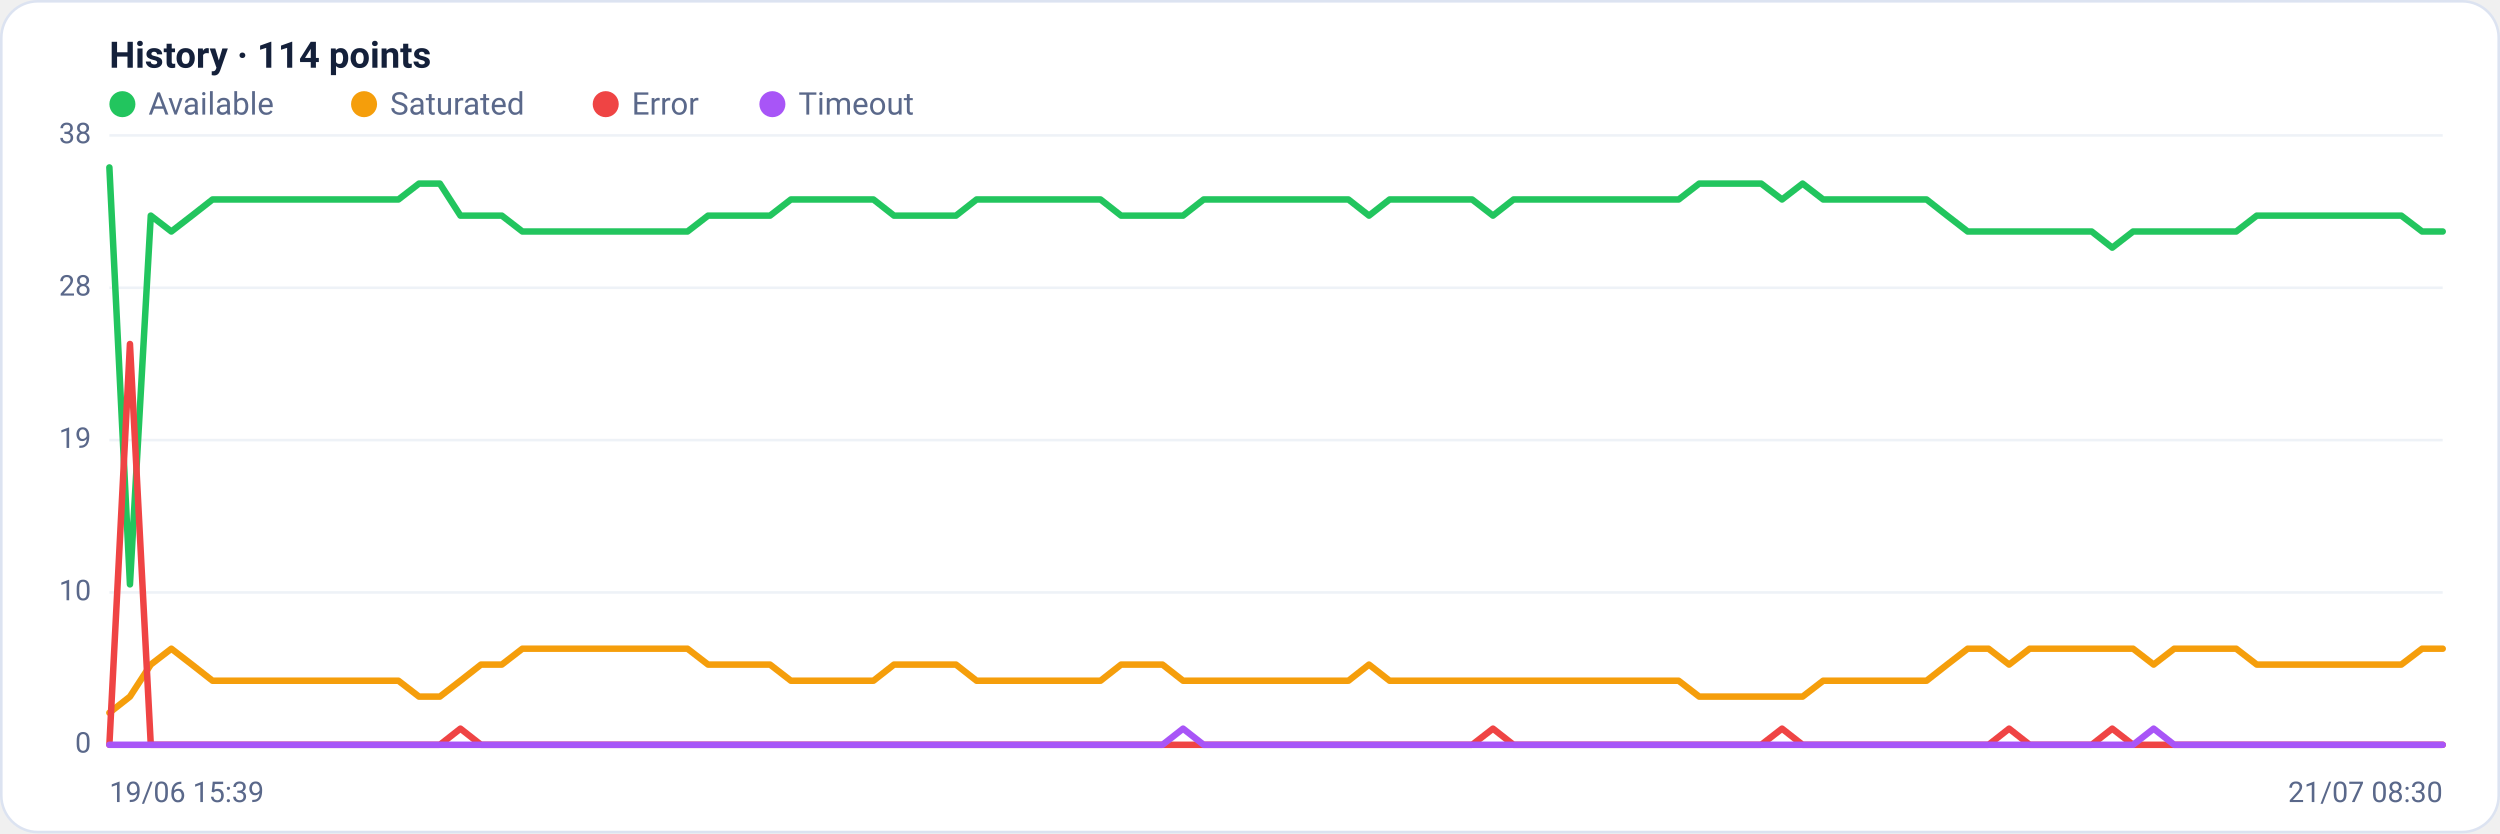
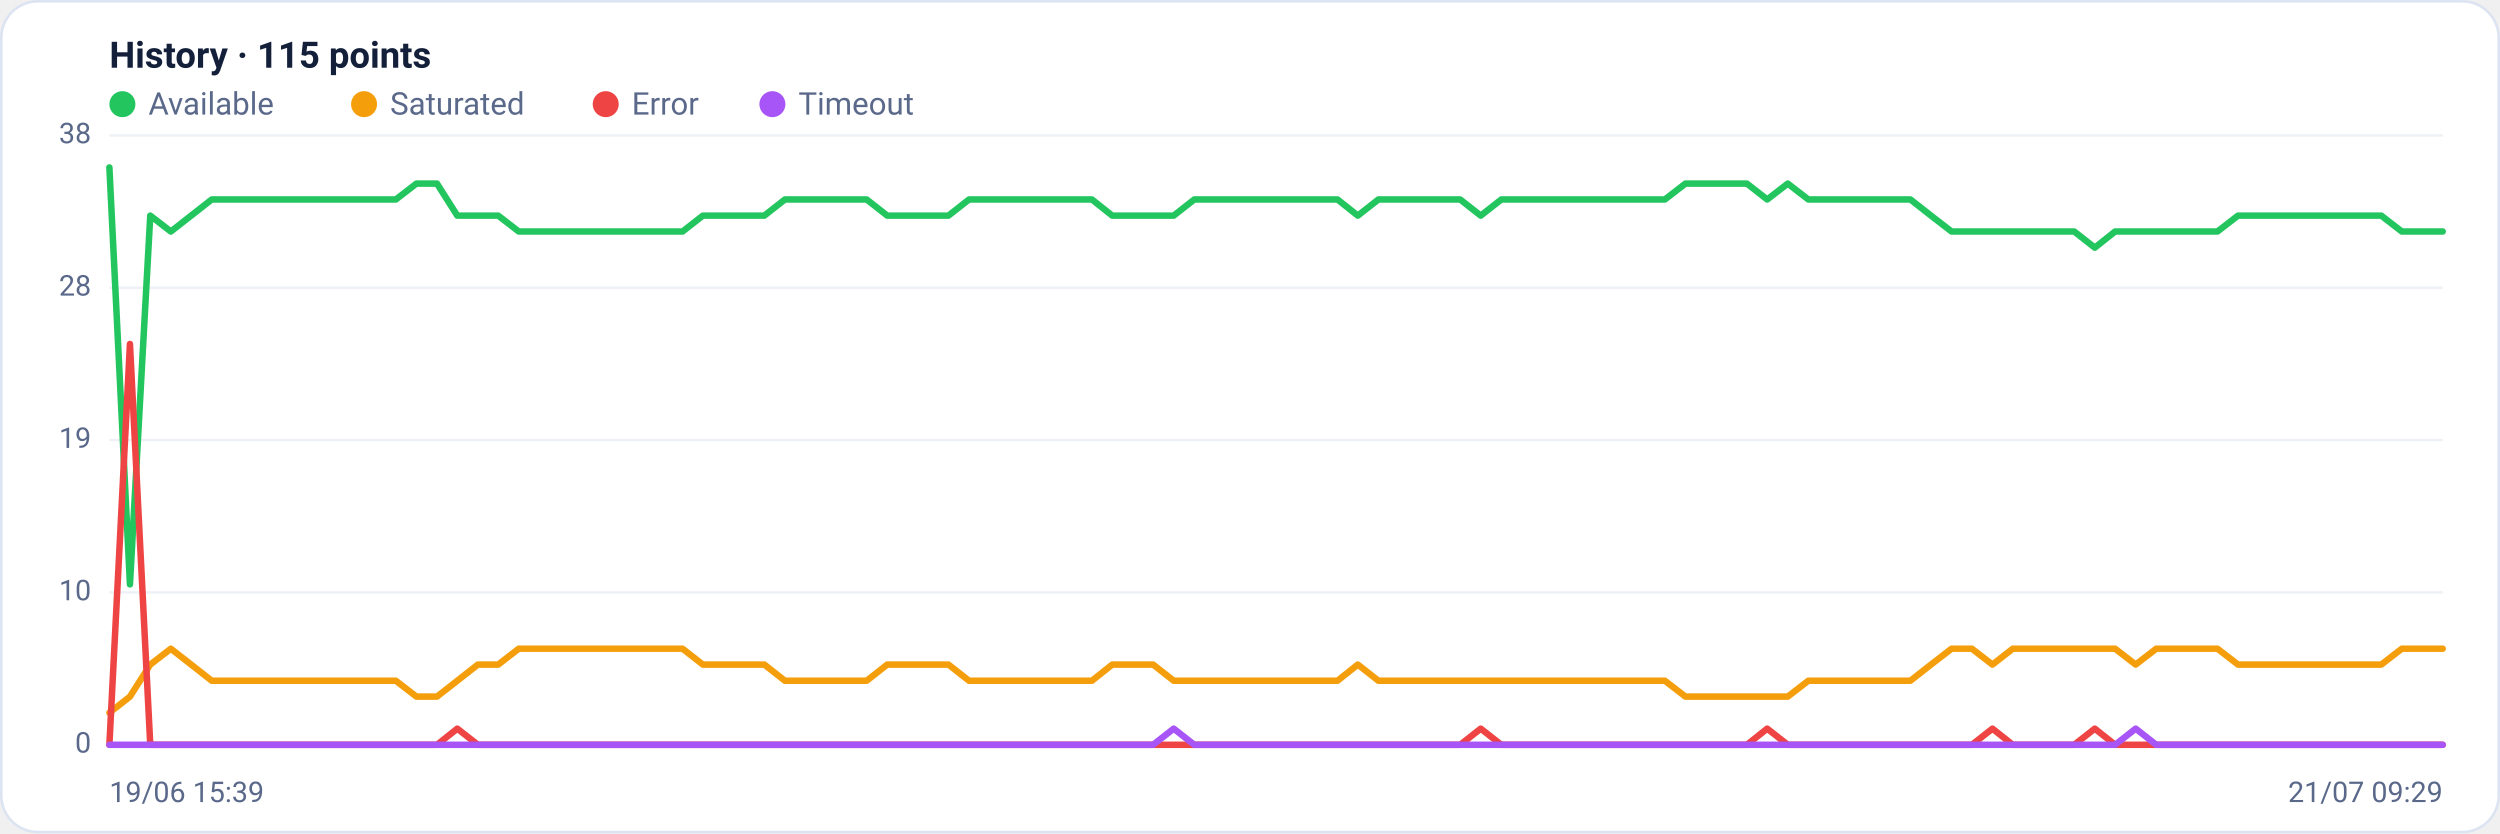
<svg xmlns="http://www.w3.org/2000/svg" viewBox="0 0 960 320" width="960" height="320" font-family="Segoe UI, system-ui, -apple-system, Roboto, Helvetica, Arial, sans-serif" role="img" aria-label="Availability history per region">
  <rect x="0.5" y="0.5" width="959" height="319" rx="14" fill="#ffffff" stroke="#dce3f1" />
-   <text x="42" y="26" font-size="14" font-weight="600" fill="#14203a">History · 114 points</text>
+   <text x="42" y="26" font-size="14" font-weight="600" fill="#14203a">History · 115 points</text>
  <circle cx="47" cy="40" r="5" fill="#22c55e" />
  <text x="57" y="44" font-size="12" fill="#5a688a">Available</text>
  <circle cx="139.8" cy="40" r="5" fill="#f59e0b" />
  <text x="149.8" y="44" font-size="12" fill="#5a688a">Saturated</text>
  <circle cx="232.6" cy="40" r="5" fill="#ef4444" />
  <text x="242.6" y="44" font-size="12" fill="#5a688a">Error</text>
  <circle cx="296.6" cy="40" r="5" fill="#a855f7" />
  <text x="306.6" y="44" font-size="12" fill="#5a688a">Timeout</text>
  <line x1="42" y1="286.0" x2="938" y2="286.0" stroke="#eef2f7" stroke-width="1" />
  <text x="35" y="289.0" text-anchor="end" font-size="11" fill="#5a688a">0</text>
  <line x1="42" y1="227.5" x2="938" y2="227.5" stroke="#eef2f7" stroke-width="1" />
  <text x="35" y="230.5" text-anchor="end" font-size="11" fill="#5a688a">10</text>
  <line x1="42" y1="169.0" x2="938" y2="169.0" stroke="#eef2f7" stroke-width="1" />
  <text x="35" y="172.0" text-anchor="end" font-size="11" fill="#5a688a">19</text>
  <line x1="42" y1="110.5" x2="938" y2="110.5" stroke="#eef2f7" stroke-width="1" />
  <text x="35" y="113.5" text-anchor="end" font-size="11" fill="#5a688a">28</text>
  <line x1="42" y1="52.0" x2="938" y2="52.0" stroke="#eef2f7" stroke-width="1" />
  <text x="35" y="55.0" text-anchor="end" font-size="11" fill="#5a688a">38</text>
-   <polyline fill="none" stroke="#22c55e" stroke-width="2.5" stroke-linejoin="round" stroke-linecap="round" points="42.0,64.3 49.9,224.4 57.9,82.8 65.8,88.9 73.7,82.8 81.6,76.6 89.6,76.6 97.5,76.6 105.4,76.6 113.4,76.6 121.3,76.6 129.2,76.6 137.2,76.6 145.1,76.6 153.0,76.6 160.9,70.5 168.9,70.5 176.8,82.8 184.7,82.8 192.7,82.8 200.6,88.9 208.5,88.9 216.4,88.9 224.4,88.9 232.3,88.9 240.2,88.9 248.2,88.9 256.1,88.9 264.0,88.9 271.9,82.8 279.9,82.8 287.8,82.8 295.7,82.8 303.7,76.6 311.6,76.6 319.5,76.6 327.5,76.6 335.4,76.6 343.3,82.8 351.2,82.8 359.2,82.8 367.1,82.8 375.0,76.6 383.0,76.6 390.9,76.6 398.8,76.6 406.7,76.6 414.7,76.6 422.6,76.6 430.5,82.8 438.5,82.8 446.4,82.8 454.3,82.8 462.2,76.6 470.2,76.6 478.1,76.6 486.0,76.6 494.0,76.6 501.9,76.6 509.8,76.6 517.8,76.6 525.7,82.8 533.6,76.6 541.5,76.6 549.5,76.6 557.4,76.6 565.3,76.6 573.3,82.8 581.2,76.6 589.1,76.6 597.0,76.6 605.0,76.6 612.9,76.6 620.8,76.6 628.8,76.6 636.7,76.6 644.6,76.6 652.5,70.5 660.5,70.5 668.4,70.5 676.3,70.5 684.3,76.6 692.2,70.5 700.1,76.6 708.1,76.6 716.0,76.6 723.9,76.6 731.8,76.6 739.8,76.6 747.7,82.8 755.6,88.9 763.6,88.9 771.5,88.9 779.4,88.9 787.3,88.9 795.3,88.9 803.2,88.9 811.1,95.1 819.1,88.9 827.0,88.9 834.9,88.9 842.8,88.9 850.8,88.9 858.7,88.9 866.6,82.8 874.6,82.8 882.5,82.8 890.4,82.8 898.4,82.8 906.3,82.8 914.2,82.8 922.1,82.8 930.1,88.9 938.0,88.9" />
-   <polyline fill="none" stroke="#f59e0b" stroke-width="2.5" stroke-linejoin="round" stroke-linecap="round" points="42.0,273.7 49.9,267.5 57.9,255.2 65.8,249.1 73.7,255.2 81.6,261.4 89.6,261.4 97.5,261.4 105.4,261.4 113.4,261.4 121.3,261.4 129.2,261.4 137.2,261.4 145.1,261.4 153.0,261.4 160.9,267.5 168.9,267.5 176.8,261.4 184.7,255.2 192.7,255.2 200.6,249.1 208.5,249.1 216.4,249.1 224.4,249.1 232.3,249.1 240.2,249.1 248.2,249.1 256.1,249.1 264.0,249.1 271.9,255.2 279.9,255.2 287.8,255.2 295.7,255.2 303.7,261.4 311.6,261.4 319.5,261.4 327.5,261.4 335.4,261.4 343.3,255.2 351.2,255.2 359.2,255.2 367.1,255.2 375.0,261.4 383.0,261.4 390.9,261.4 398.8,261.4 406.7,261.4 414.7,261.4 422.6,261.4 430.5,255.2 438.5,255.2 446.4,255.2 454.3,261.4 462.2,261.4 470.2,261.4 478.1,261.4 486.0,261.4 494.0,261.4 501.9,261.4 509.8,261.4 517.8,261.4 525.7,255.2 533.6,261.4 541.5,261.4 549.5,261.4 557.4,261.4 565.3,261.4 573.3,261.4 581.2,261.4 589.1,261.4 597.0,261.4 605.0,261.4 612.9,261.4 620.8,261.4 628.8,261.4 636.7,261.4 644.6,261.4 652.5,267.5 660.5,267.5 668.4,267.5 676.3,267.5 684.3,267.5 692.2,267.5 700.1,261.4 708.1,261.4 716.0,261.4 723.9,261.4 731.8,261.4 739.8,261.4 747.7,255.2 755.6,249.1 763.6,249.1 771.5,255.2 779.4,249.1 787.3,249.1 795.3,249.1 803.2,249.1 811.1,249.1 819.1,249.1 827.0,255.2 834.9,249.1 842.8,249.1 850.8,249.1 858.7,249.1 866.6,255.2 874.6,255.2 882.5,255.2 890.4,255.2 898.4,255.2 906.3,255.2 914.2,255.2 922.1,255.2 930.1,249.1 938.0,249.1" />
-   <polyline fill="none" stroke="#ef4444" stroke-width="2.5" stroke-linejoin="round" stroke-linecap="round" points="42.0,286.0 49.9,132.1 57.9,286.0 65.8,286.0 73.7,286.0 81.6,286.0 89.6,286.0 97.5,286.0 105.4,286.0 113.4,286.0 121.3,286.0 129.2,286.0 137.2,286.0 145.1,286.0 153.0,286.0 160.9,286.0 168.9,286.0 176.8,279.8 184.7,286.0 192.7,286.0 200.6,286.0 208.5,286.0 216.4,286.0 224.4,286.0 232.3,286.0 240.2,286.0 248.2,286.0 256.1,286.0 264.0,286.0 271.9,286.0 279.9,286.0 287.8,286.0 295.7,286.0 303.7,286.0 311.6,286.0 319.5,286.0 327.5,286.0 335.4,286.0 343.3,286.0 351.2,286.0 359.2,286.0 367.1,286.0 375.0,286.0 383.0,286.0 390.9,286.0 398.8,286.0 406.7,286.0 414.7,286.0 422.6,286.0 430.5,286.0 438.5,286.0 446.4,286.0 454.3,286.0 462.2,286.0 470.2,286.0 478.1,286.0 486.0,286.0 494.0,286.0 501.9,286.0 509.8,286.0 517.8,286.0 525.7,286.0 533.6,286.0 541.5,286.0 549.5,286.0 557.4,286.0 565.3,286.0 573.3,279.8 581.2,286.0 589.1,286.0 597.0,286.0 605.0,286.0 612.9,286.0 620.8,286.0 628.8,286.0 636.7,286.0 644.6,286.0 652.5,286.0 660.5,286.0 668.4,286.0 676.3,286.0 684.3,279.8 692.2,286.0 700.1,286.0 708.1,286.0 716.0,286.0 723.9,286.0 731.8,286.0 739.8,286.0 747.7,286.0 755.6,286.0 763.6,286.0 771.5,279.8 779.4,286.0 787.3,286.0 795.3,286.0 803.2,286.0 811.1,279.8 819.1,286.0 827.0,286.0 834.9,286.0 842.8,286.0 850.8,286.0 858.7,286.0 866.6,286.0 874.6,286.0 882.5,286.0 890.4,286.0 898.4,286.0 906.3,286.0 914.2,286.0 922.1,286.0 930.1,286.0 938.0,286.0" />
-   <polyline fill="none" stroke="#a855f7" stroke-width="2.5" stroke-linejoin="round" stroke-linecap="round" points="42.0,286.0 49.9,286.0 57.9,286.0 65.8,286.0 73.7,286.0 81.6,286.0 89.6,286.0 97.5,286.0 105.4,286.0 113.4,286.0 121.3,286.0 129.2,286.0 137.2,286.0 145.1,286.0 153.0,286.0 160.9,286.0 168.9,286.0 176.8,286.0 184.7,286.0 192.7,286.0 200.6,286.0 208.5,286.0 216.4,286.0 224.4,286.0 232.3,286.0 240.2,286.0 248.2,286.0 256.1,286.0 264.0,286.0 271.9,286.0 279.9,286.0 287.8,286.0 295.7,286.0 303.7,286.0 311.6,286.0 319.5,286.0 327.5,286.0 335.4,286.0 343.3,286.0 351.2,286.0 359.2,286.0 367.1,286.0 375.0,286.0 383.0,286.0 390.9,286.0 398.8,286.0 406.7,286.0 414.7,286.0 422.6,286.0 430.5,286.0 438.5,286.0 446.4,286.0 454.3,279.8 462.2,286.0 470.2,286.0 478.1,286.0 486.0,286.0 494.0,286.0 501.9,286.0 509.8,286.0 517.8,286.0 525.7,286.0 533.6,286.0 541.5,286.0 549.5,286.0 557.4,286.0 565.3,286.0 573.3,286.0 581.2,286.0 589.1,286.0 597.0,286.0 605.0,286.0 612.9,286.0 620.8,286.0 628.8,286.0 636.7,286.0 644.6,286.0 652.5,286.0 660.5,286.0 668.4,286.0 676.3,286.0 684.3,286.0 692.2,286.0 700.1,286.0 708.1,286.0 716.0,286.0 723.9,286.0 731.8,286.0 739.8,286.0 747.7,286.0 755.6,286.0 763.6,286.0 771.5,286.0 779.4,286.0 787.3,286.0 795.3,286.0 803.2,286.0 811.1,286.0 819.1,286.0 827.0,279.8 834.9,286.0 842.8,286.0 850.8,286.0 858.7,286.0 866.6,286.0 874.6,286.0 882.5,286.0 890.4,286.0 898.4,286.0 906.3,286.0 914.2,286.0 922.1,286.0 930.1,286.0 938.0,286.0" />
+   <polyline fill="none" stroke="#22c55e" stroke-width="2.5" stroke-linejoin="round" stroke-linecap="round" points="42.0,64.3 49.9,224.4 57.7,82.8 65.6,88.9 73.4,82.8 81.3,76.6 89.2,76.6 97.0,76.6 104.9,76.6 112.7,76.6 120.6,76.6 128.5,76.6 136.3,76.6 144.2,76.6 152.0,76.6 159.9,70.5 167.8,70.5 175.6,82.8 183.5,82.8 191.3,82.8 199.2,88.9 207.1,88.9 214.9,88.9 222.8,88.9 230.6,88.9 238.5,88.9 246.4,88.9 254.2,88.9 262.1,88.9 269.9,82.8 277.8,82.8 285.6,82.8 293.5,82.8 301.4,76.6 309.2,76.6 317.1,76.6 324.9,76.6 332.8,76.6 340.7,82.8 348.5,82.8 356.4,82.8 364.2,82.8 372.1,76.6 380.0,76.6 387.8,76.6 395.7,76.6 403.5,76.6 411.4,76.6 419.3,76.6 427.1,82.8 435.0,82.8 442.8,82.8 450.7,82.8 458.6,76.6 466.4,76.6 474.3,76.6 482.1,76.6 490.0,76.6 497.9,76.6 505.7,76.6 513.6,76.6 521.4,82.8 529.3,76.6 537.2,76.6 545.0,76.6 552.9,76.6 560.7,76.6 568.6,82.8 576.5,76.6 584.3,76.6 592.2,76.6 600.0,76.6 607.9,76.6 615.8,76.6 623.6,76.6 631.5,76.6 639.3,76.6 647.2,70.5 655.1,70.5 662.9,70.5 670.8,70.5 678.6,76.6 686.5,70.5 694.4,76.6 702.2,76.6 710.1,76.6 717.9,76.6 725.8,76.6 733.6,76.6 741.5,82.8 749.4,88.9 757.2,88.9 765.1,88.9 772.9,88.9 780.8,88.9 788.7,88.9 796.5,88.9 804.4,95.1 812.2,88.9 820.1,88.9 828.0,88.9 835.8,88.9 843.7,88.9 851.5,88.9 859.4,82.8 867.3,82.8 875.1,82.8 883.0,82.8 890.8,82.8 898.7,82.8 906.6,82.8 914.4,82.8 922.3,88.9 930.1,88.9 938.0,88.9" />
+   <polyline fill="none" stroke="#f59e0b" stroke-width="2.5" stroke-linejoin="round" stroke-linecap="round" points="42.0,273.7 49.9,267.5 57.7,255.2 65.6,249.1 73.4,255.2 81.3,261.4 89.2,261.4 97.0,261.4 104.9,261.4 112.7,261.4 120.6,261.4 128.5,261.4 136.3,261.4 144.2,261.4 152.0,261.4 159.9,267.5 167.8,267.5 175.6,261.4 183.5,255.2 191.3,255.2 199.2,249.1 207.1,249.1 214.9,249.1 222.8,249.1 230.6,249.1 238.5,249.1 246.4,249.1 254.2,249.1 262.1,249.1 269.9,255.2 277.8,255.2 285.6,255.2 293.5,255.2 301.4,261.4 309.2,261.4 317.1,261.4 324.9,261.4 332.8,261.4 340.7,255.2 348.5,255.2 356.4,255.2 364.2,255.2 372.1,261.4 380.0,261.4 387.8,261.4 395.7,261.4 403.5,261.4 411.4,261.4 419.3,261.4 427.1,255.2 435.0,255.2 442.8,255.2 450.7,261.4 458.6,261.4 466.4,261.4 474.3,261.4 482.1,261.4 490.0,261.4 497.9,261.4 505.7,261.4 513.6,261.4 521.4,255.2 529.3,261.4 537.2,261.4 545.0,261.4 552.9,261.4 560.7,261.4 568.6,261.4 576.5,261.4 584.3,261.4 592.2,261.4 600.0,261.4 607.9,261.4 615.8,261.4 623.6,261.4 631.5,261.4 639.3,261.4 647.2,267.5 655.1,267.5 662.9,267.5 670.8,267.5 678.6,267.5 686.5,267.5 694.4,261.4 702.2,261.4 710.1,261.4 717.9,261.4 725.8,261.4 733.6,261.4 741.5,255.2 749.4,249.1 757.2,249.1 765.1,255.2 772.9,249.1 780.8,249.1 788.7,249.1 796.5,249.1 804.4,249.1 812.2,249.1 820.1,255.2 828.0,249.1 835.8,249.1 843.7,249.1 851.5,249.1 859.4,255.2 867.3,255.2 875.1,255.2 883.0,255.2 890.8,255.2 898.7,255.2 906.6,255.2 914.4,255.2 922.3,249.1 930.1,249.1 938.0,249.1" />
+   <polyline fill="none" stroke="#ef4444" stroke-width="2.5" stroke-linejoin="round" stroke-linecap="round" points="42.0,286.0 49.9,132.1 57.7,286.0 65.6,286.0 73.4,286.0 81.3,286.0 89.2,286.0 97.0,286.0 104.9,286.0 112.7,286.0 120.6,286.0 128.5,286.0 136.3,286.0 144.2,286.0 152.0,286.0 159.9,286.0 167.8,286.0 175.6,279.8 183.5,286.0 191.3,286.0 199.2,286.0 207.1,286.0 214.9,286.0 222.8,286.0 230.6,286.0 238.5,286.0 246.4,286.0 254.2,286.0 262.1,286.0 269.9,286.0 277.8,286.0 285.6,286.0 293.5,286.0 301.4,286.0 309.2,286.0 317.1,286.0 324.9,286.0 332.8,286.0 340.7,286.0 348.5,286.0 356.4,286.0 364.2,286.0 372.1,286.0 380.0,286.0 387.8,286.0 395.7,286.0 403.5,286.0 411.4,286.0 419.3,286.0 427.1,286.0 435.0,286.0 442.8,286.0 450.7,286.0 458.6,286.0 466.4,286.0 474.3,286.0 482.1,286.0 490.0,286.0 497.9,286.0 505.7,286.0 513.6,286.0 521.4,286.0 529.3,286.0 537.2,286.0 545.0,286.0 552.9,286.0 560.7,286.0 568.6,279.8 576.5,286.0 584.3,286.0 592.2,286.0 600.0,286.0 607.9,286.0 615.8,286.0 623.6,286.0 631.5,286.0 639.3,286.0 647.2,286.0 655.1,286.0 662.9,286.0 670.8,286.0 678.6,279.8 686.5,286.0 694.4,286.0 702.2,286.0 710.1,286.0 717.9,286.0 725.8,286.0 733.6,286.0 741.5,286.0 749.4,286.0 757.2,286.0 765.1,279.8 772.9,286.0 780.8,286.0 788.7,286.0 796.5,286.0 804.4,279.8 812.2,286.0 820.1,286.0 828.0,286.0 835.8,286.0 843.7,286.0 851.5,286.0 859.4,286.0 867.3,286.0 875.1,286.0 883.0,286.0 890.8,286.0 898.7,286.0 906.6,286.0 914.4,286.0 922.3,286.0 930.1,286.0 938.0,286.0" />
+   <polyline fill="none" stroke="#a855f7" stroke-width="2.5" stroke-linejoin="round" stroke-linecap="round" points="42.0,286.0 49.9,286.0 57.7,286.0 65.6,286.0 73.4,286.0 81.3,286.0 89.2,286.0 97.0,286.0 104.9,286.0 112.7,286.0 120.6,286.0 128.5,286.0 136.3,286.0 144.2,286.0 152.0,286.0 159.9,286.0 167.8,286.0 175.6,286.0 183.5,286.0 191.3,286.0 199.2,286.0 207.1,286.0 214.9,286.0 222.8,286.0 230.6,286.0 238.5,286.0 246.4,286.0 254.2,286.0 262.1,286.0 269.9,286.0 277.8,286.0 285.6,286.0 293.5,286.0 301.4,286.0 309.2,286.0 317.1,286.0 324.9,286.0 332.8,286.0 340.7,286.0 348.5,286.0 356.4,286.0 364.2,286.0 372.1,286.0 380.0,286.0 387.8,286.0 395.7,286.0 403.5,286.0 411.4,286.0 419.3,286.0 427.1,286.0 435.0,286.0 442.8,286.0 450.7,279.8 458.6,286.0 466.4,286.0 474.3,286.0 482.1,286.0 490.0,286.0 497.9,286.0 505.7,286.0 513.6,286.0 521.4,286.0 529.3,286.0 537.2,286.0 545.0,286.0 552.9,286.0 560.7,286.0 568.6,286.0 576.5,286.0 584.3,286.0 592.2,286.0 600.0,286.0 607.9,286.0 615.8,286.0 623.6,286.0 631.5,286.0 639.3,286.0 647.2,286.0 655.1,286.0 662.9,286.0 670.8,286.0 678.6,286.0 686.5,286.0 694.4,286.0 702.2,286.0 710.1,286.0 717.9,286.0 725.8,286.0 733.6,286.0 741.5,286.0 749.4,286.0 757.2,286.0 765.1,286.0 772.9,286.0 780.8,286.0 788.7,286.0 796.5,286.0 804.4,286.0 812.2,286.0 820.1,279.8 828.0,286.0 835.8,286.0 843.7,286.0 851.5,286.0 859.4,286.0 867.3,286.0 875.1,286.0 883.0,286.0 890.8,286.0 898.7,286.0 906.6,286.0 914.4,286.0 922.3,286.0 930.1,286.0 938.0,286.0" />
  <text x="42" y="308" font-size="11" fill="#5a688a">19/06 15:39</text>
-   <text x="938" y="308" text-anchor="end" font-size="11" fill="#5a688a">21/07 08:30</text>
+   <text x="938" y="308" text-anchor="end" font-size="11" fill="#5a688a">21/07 09:29</text>
</svg>
